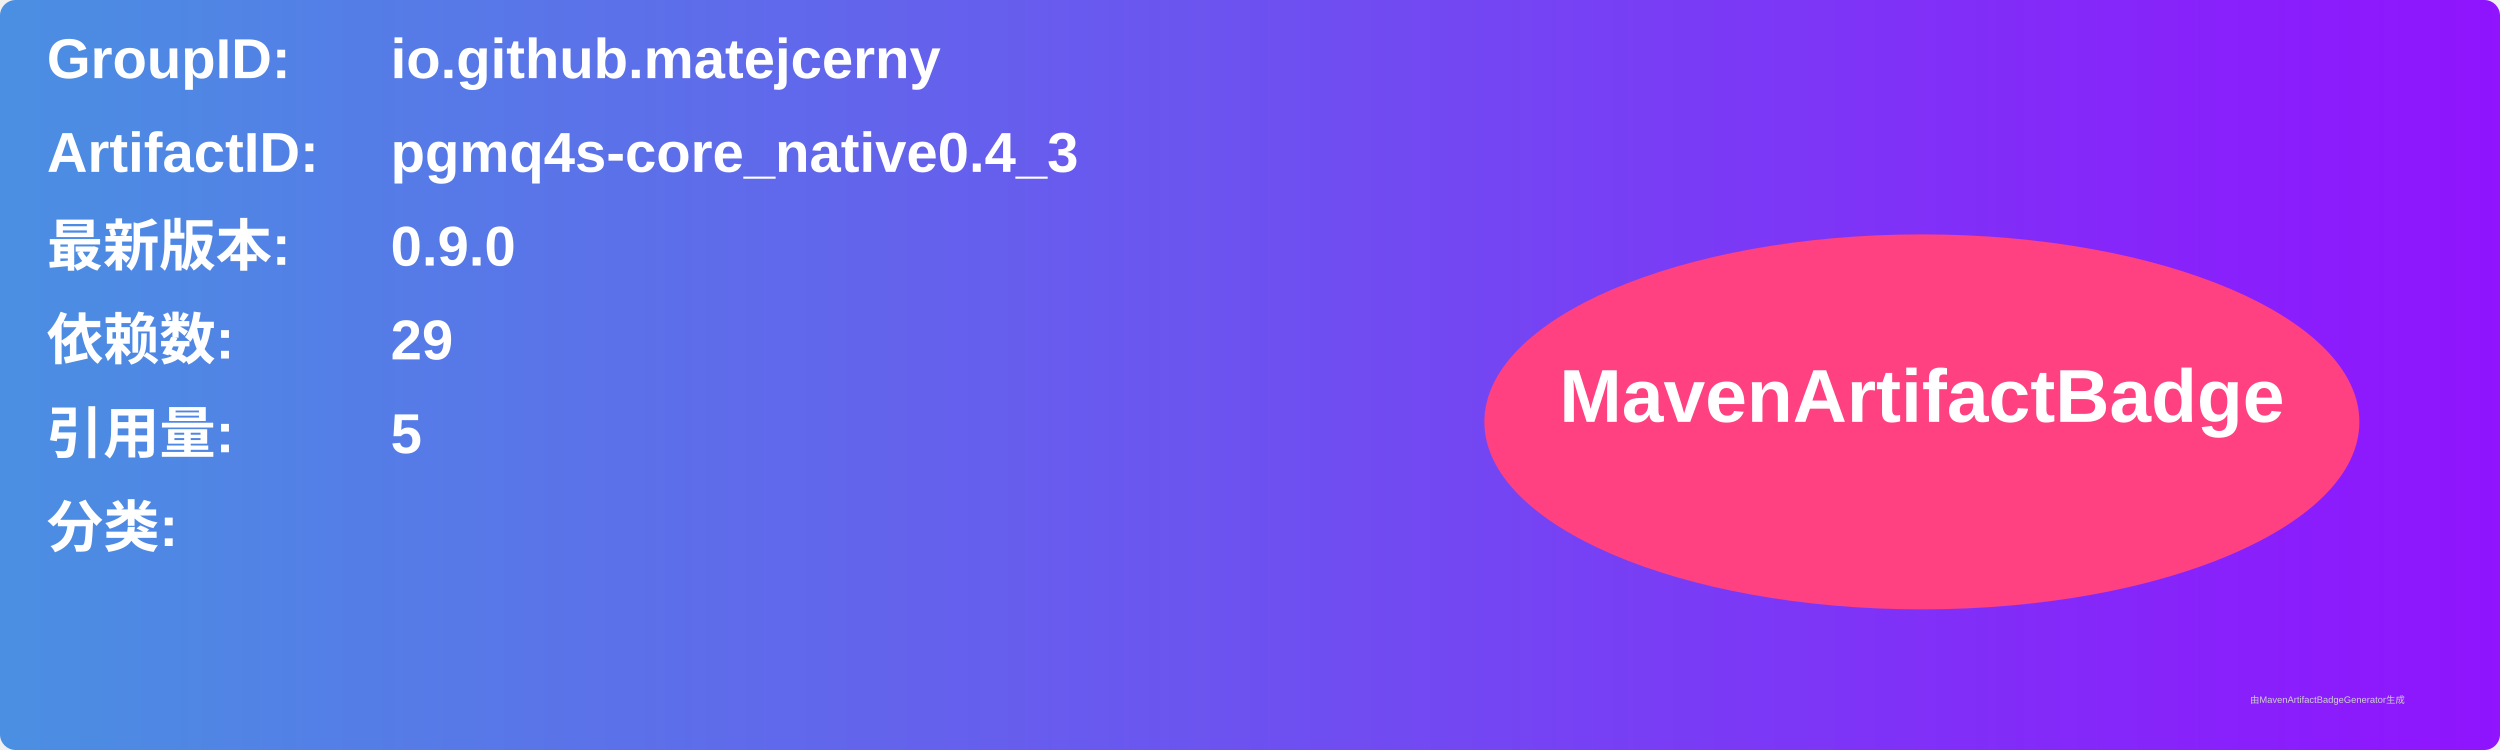
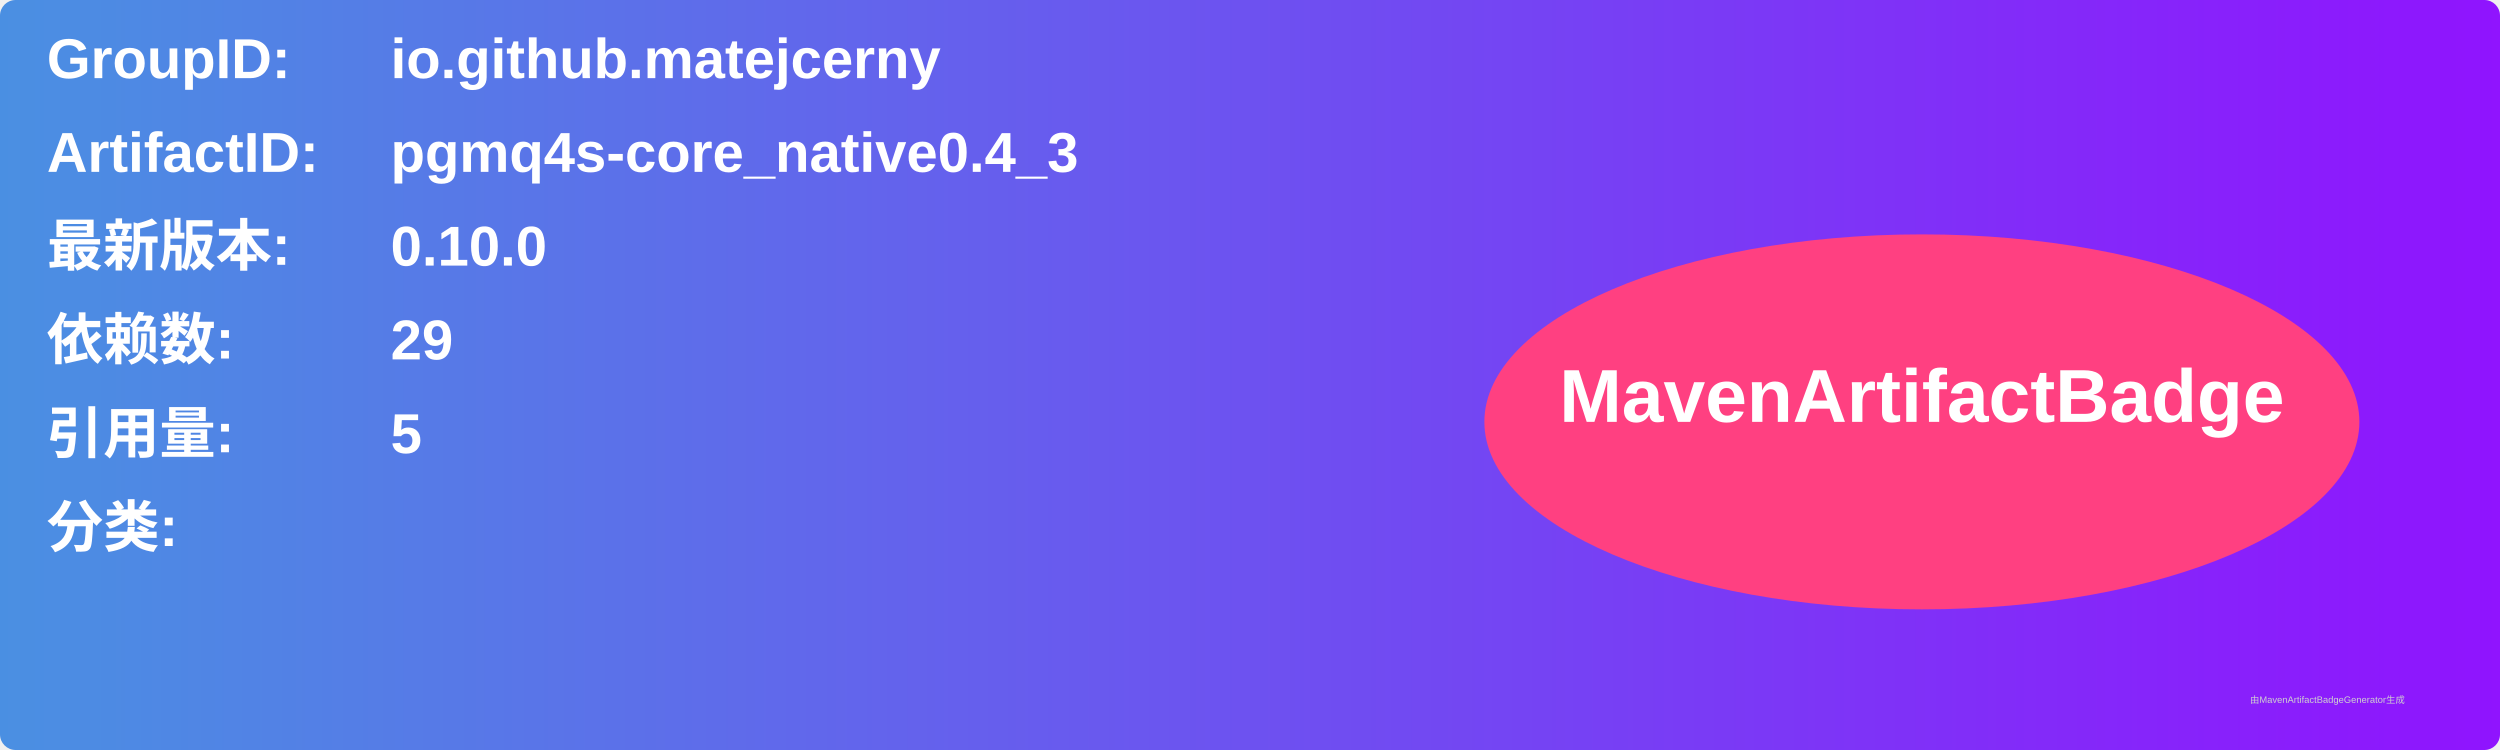
<svg xmlns="http://www.w3.org/2000/svg" width="800" height="240" viewBox="0 0 800 240">
  <linearGradient id="grad" x1="0%" y1="0%" x2="100%" y2="0%">
    <stop offset="0%" stop-color="#4a90e2" />
    <stop offset="100%" stop-color="#9013fe" />
  </linearGradient>
  <rect width="100%" height="100%" rx="5" ry="5" fill="url(#grad)" />
  <g transform="translate(15, 15)">
    <text x="0" y="10" font-family="Arial" font-size="18" fill="white" font-weight="bold" width="260">GroupID:</text>
    <text x="110" y="10" font-family="Arial" font-size="18" fill="white" font-weight="bold" width="460">io.github.matejcerny</text>
    <text x="0" y="40" font-family="Arial" font-size="18" fill="white" font-weight="bold" width="260">ArtifactID:</text>
    <text x="110" y="40" font-family="Arial" font-size="18" fill="white" font-weight="bold" width="460">pgmq4s-core_native0.4_3</text>
    <text x="0" y="70" font-family="Arial" font-size="18" fill="white" font-weight="bold">最新版本:</text>
    <text x="110" y="70" font-family="Arial" font-size="18" fill="white" font-weight="bold">
-       <tspan font-weight="bold">0.9.0</tspan>
+       <tspan font-weight="bold">0.10.0</tspan>
    </text>
    <text x="0" y="100" font-family="Arial" font-size="18" fill="white" font-weight="bold">依赖数: </text>
    <text x="110" y="100" font-family="Arial" font-size="18" fill="white">
      <tspan font-weight="bold">29</tspan>
    </text>
    <text x="0" y="130" font-family="Arial" font-size="18" fill="white" font-weight="bold">引用量: </text>
    <text x="110" y="130" font-family="Arial" font-size="18" fill="white">
      <tspan font-weight="bold">5</tspan>
    </text>
    <text x="0" y="160" font-family="Arial" font-size="18" fill="white" font-weight="bold">分类:</text>
    <text x="10" y="190" font-family="Arial" font-size="10" fill="white">
      <tspan font-weight="bold" />
    </text>
    <ellipse cx="600" cy="120" rx="140" ry="60" fill="#ff4081" />
    <text x="600" y="120" text-anchor="middle" font-family="Arial" font-size="24" fill="white" font-weight="bold">MavenArtifactBadge</text>
  </g>
  <text x="720" y="225" font-family="Arial" font-size="3" fill="#d0d0d0">由MavenArtifactBadgeGenerator生成</text>
</svg>
